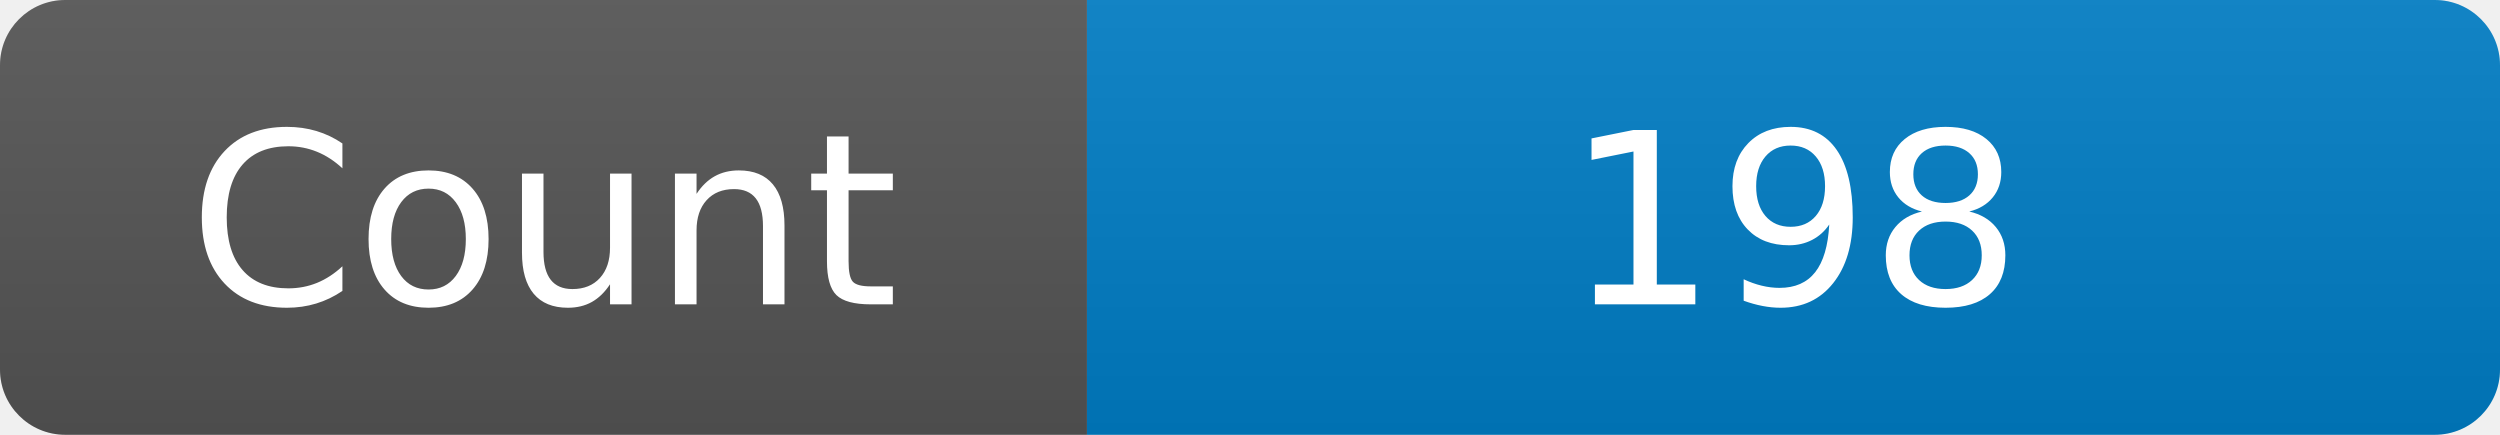
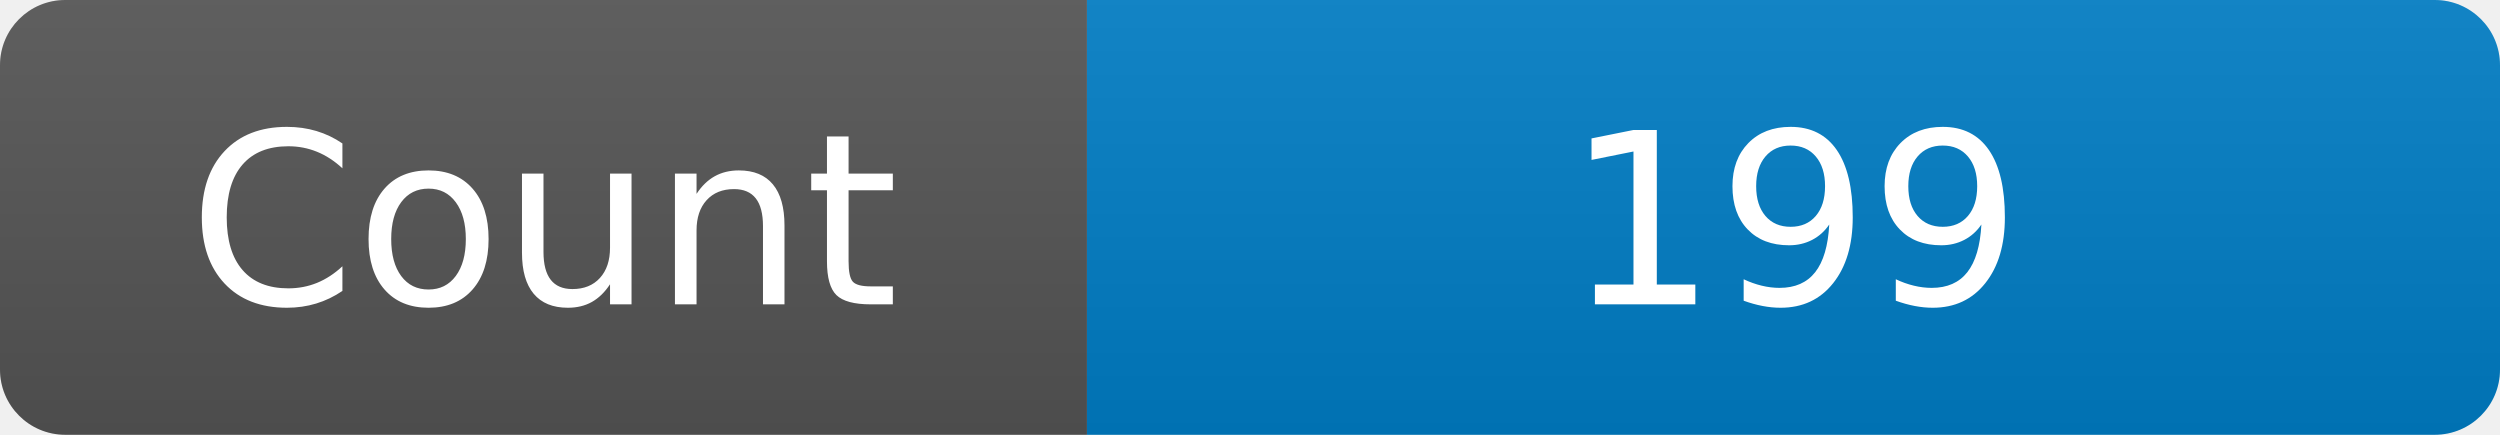
<svg xmlns="http://www.w3.org/2000/svg" width="115" height="20" role="img" aria-label="Maintained?: yes">
  <linearGradient id="s" x2="0" y2="100%">
    <stop offset="0" stop-color="#bbb" stop-opacity=".1" />
    <stop offset="1" stop-opacity=".1" />
  </linearGradient>
  <clipPath id="r">
    <rect width="115" height="20" rx="3" fill="#fff" />
  </clipPath>
  <g clip-path="url(#r)">
    <rect width="50" height="20" fill="#555" />
    <rect x="50" width="160" height="20" fill="#007ec6" />
    <rect width="115" height="20" fill="url(#s)" />
  </g>
  <g fill="#fff" text-anchor="middle" font-family="Verdana,Geneva,DejaVu Sans,sans-serif" font-size="110">
    <text x="250" y="140" transform="scale(.1)" fill="#fff">Count</text>
-     <text x="825" y="140" transform="scale(.1)" fill="#fff">198</text>
+     <text x="825" y="140" transform="scale(.1)" fill="#fff">199</text>
  </g>
</svg>
